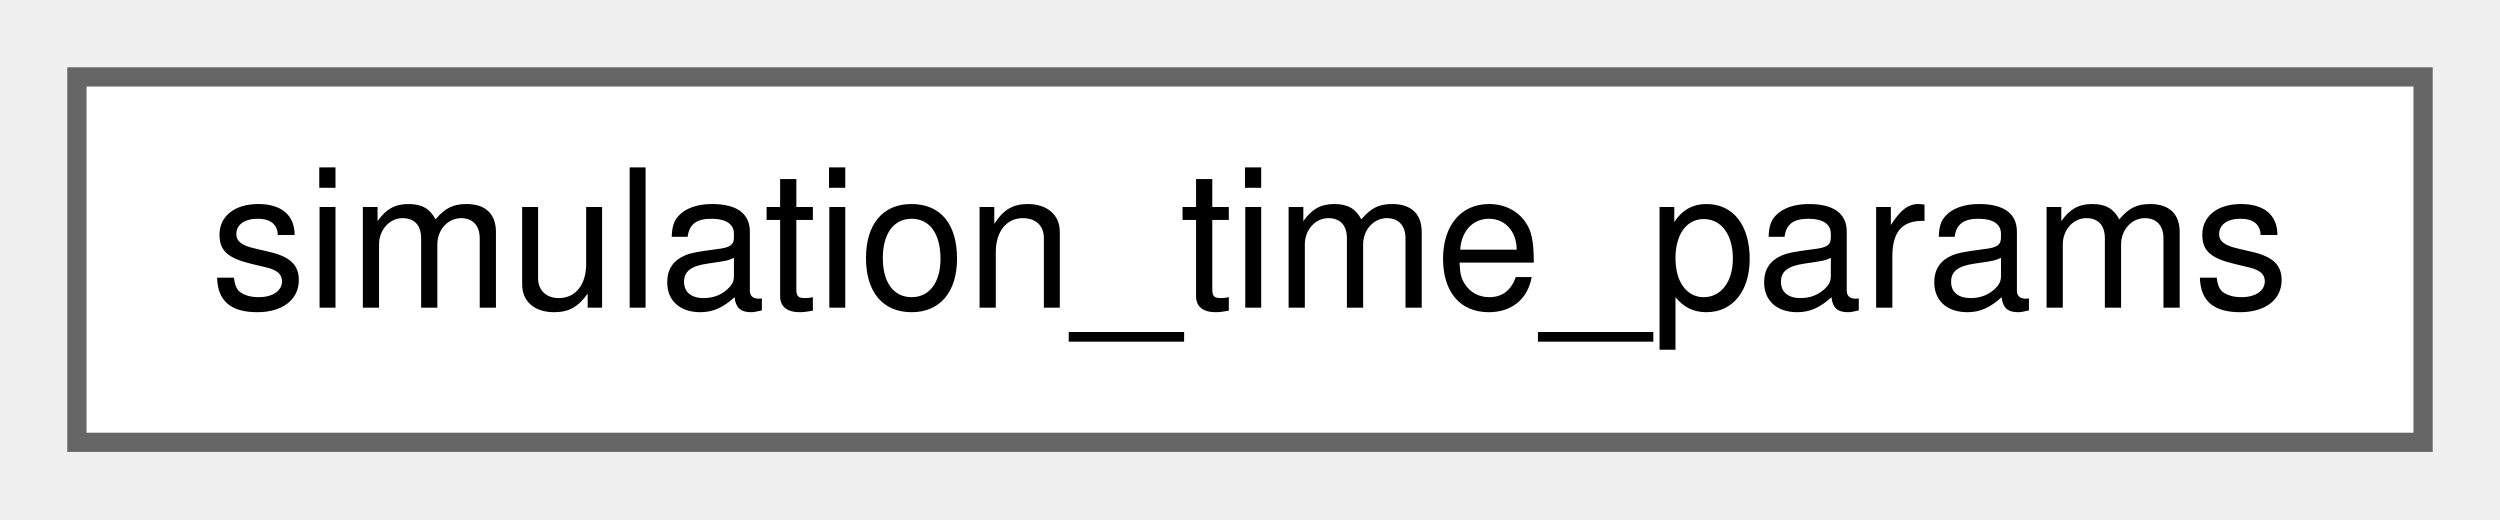
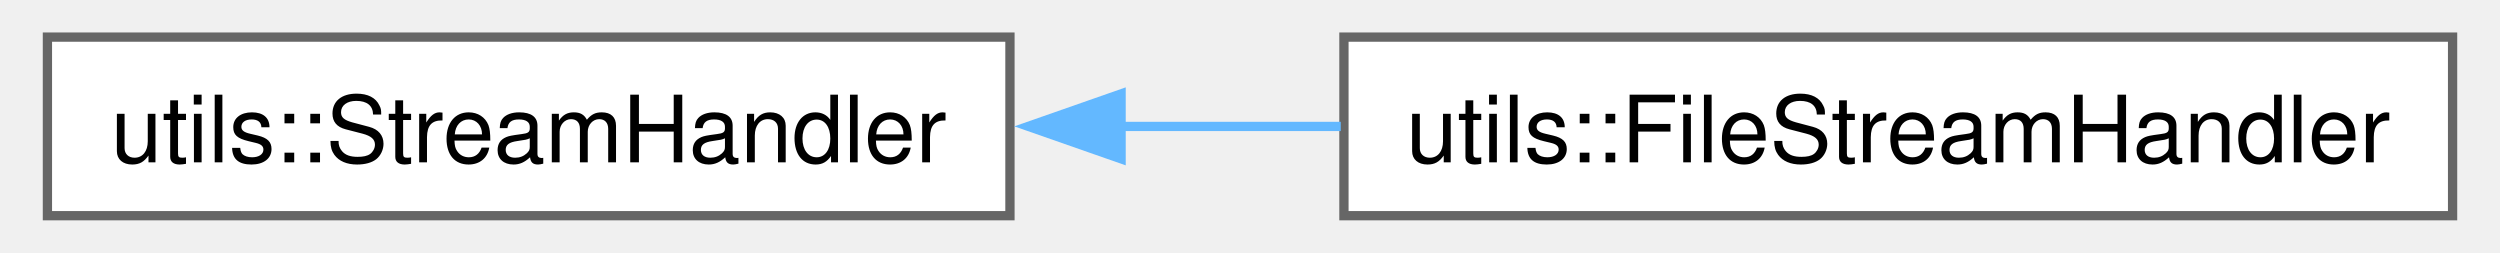
- <svg xmlns="http://www.w3.org/2000/svg" xmlns:xlink="http://www.w3.org/1999/xlink" width="130pt" height="27pt" viewBox="0.00 0.00 130.00 27.00">
-   <g id="graph0" class="graph" transform="scale(1 1) rotate(0) translate(4 23)">
-     <g id="node1" class="node">
-       <g id="a_node1">
-         <a xlink:href="structsimulation__time__params.html" target="_top" xlink:title="simulation_time_params providing configuration information for simulation time period.">
-           <polygon fill="white" stroke="#666666" points="122,-19 0,-19 0,0 122,0 122,-19" />
-           <text text-anchor="middle" x="61" y="-7" font-family="Helvetica,sans-Serif" font-size="10.00">simulation_time_params</text>
+ <svg xmlns="http://www.w3.org/2000/svg" xmlns:xlink="http://www.w3.org/1999/xlink" width="267pt" height="27pt" viewBox="0.00 0.00 267.25 27.25">
+   <g id="graph0" class="graph" transform="scale(1 1) rotate(0) translate(4 23.25)">
+     <g id="Node000000" class="node">
+       <g id="a_Node000000">
+         <a xlink:href="classutils_1_1_stream_handler.html" target="_top" xlink:title="This class provides a copyable interface to a std::ostream or std::ostream like object that may not s...">
+           <polygon fill="white" stroke="#666666" points="103.75,-19.25 0,-19.25 0,0 103.75,0 103.75,-19.25" />
+           <text text-anchor="middle" x="51.88" y="-5.75" font-family="Helvetica,sans-Serif" font-size="10.00">utils::StreamHandler</text>
+         </a>
+       </g>
+     </g>
+     <g id="Node000001" class="node">
+       <g id="a_Node000001">
+         <a xlink:href="classutils_1_1_file_stream_handler.html" target="_top" xlink:title=" ">
+           <polygon fill="white" stroke="#666666" points="259.25,-19.25 139.75,-19.25 139.75,0 259.25,0 259.25,-19.25" />
+           <text text-anchor="middle" x="199.5" y="-5.75" font-family="Helvetica,sans-Serif" font-size="10.00">utils::FileStreamHandler</text>
+         </a>
+       </g>
+     </g>
+     <g id="edge86_Node000000_Node000001" class="edge">
+       <g id="a_edge86_Node000000_Node000001">
+         <a xlink:title=" ">
+           <path fill="none" stroke="#63b8ff" d="M115.63,-9.62C123.52,-9.62 131.58,-9.62 139.41,-9.62" />
+           <polygon fill="#63b8ff" stroke="#63b8ff" points="115.73,-6.13 105.73,-9.63 115.73,-13.13 115.73,-6.13" />
        </a>
      </g>
    </g>
  </g>
</svg>
